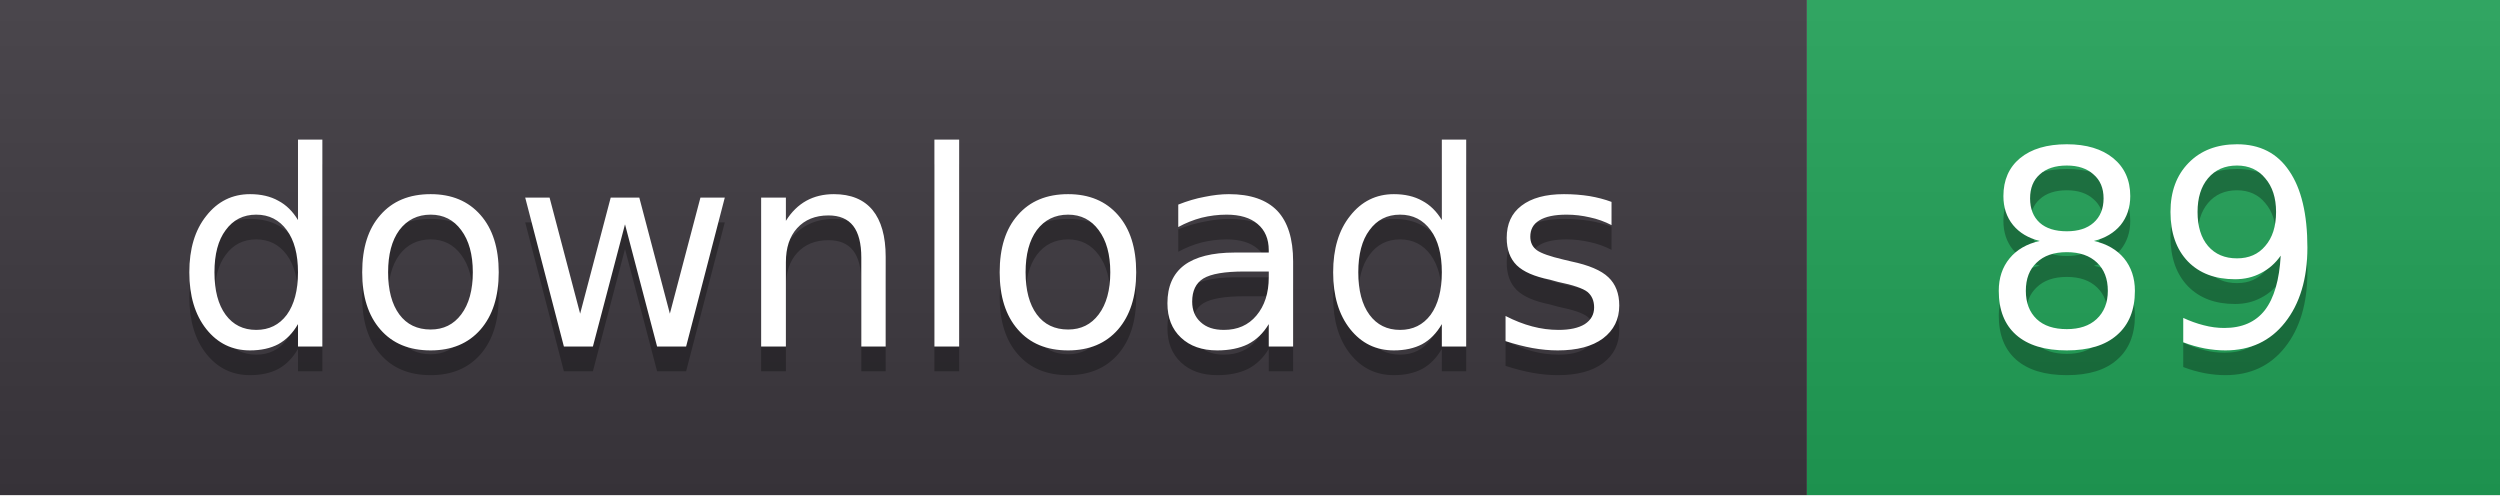
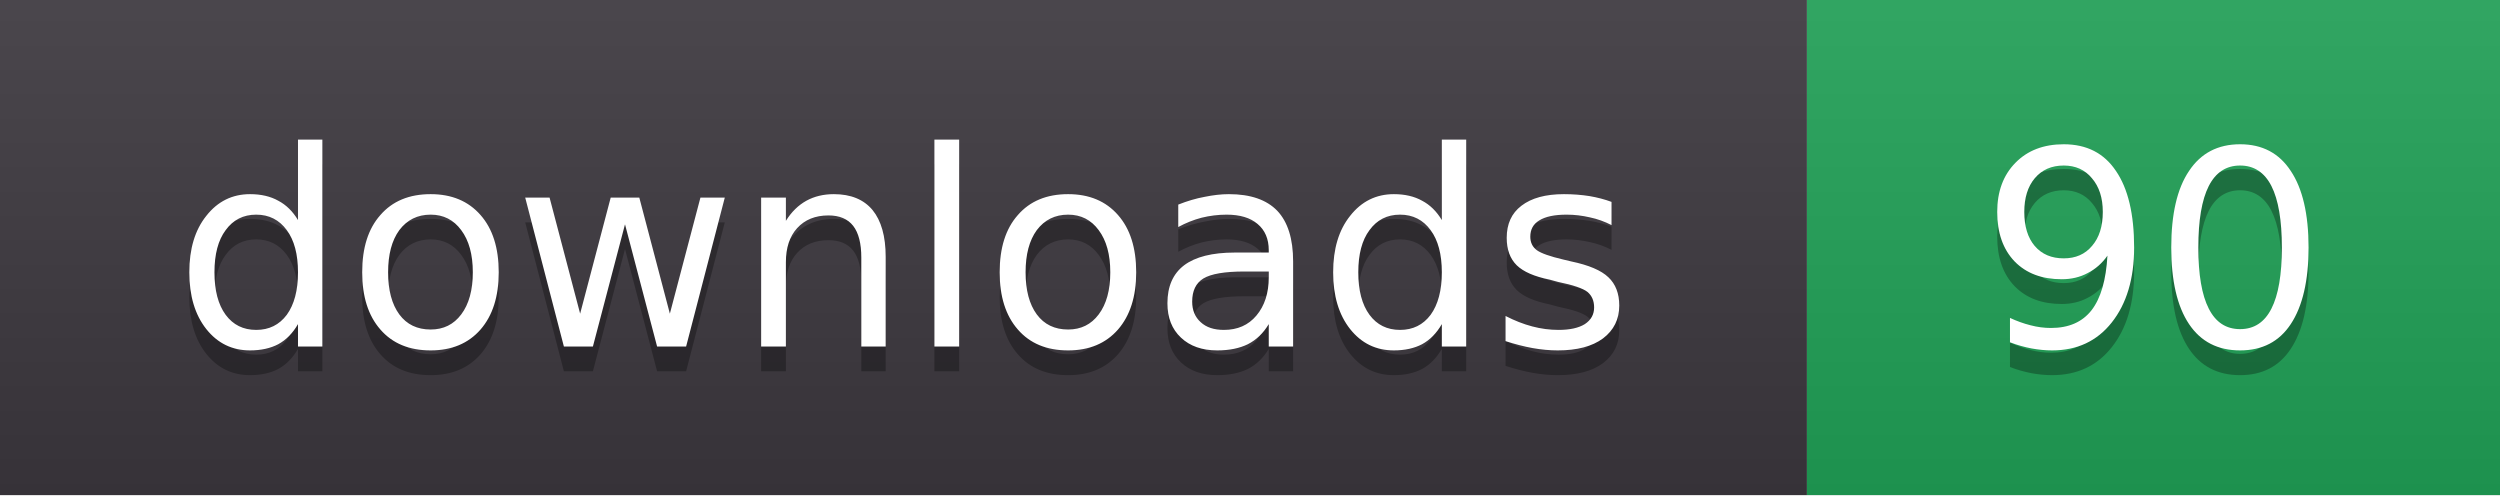
- <svg xmlns="http://www.w3.org/2000/svg" width="101" height="20" role="img" aria-label="downloads: 89">
+ <svg xmlns="http://www.w3.org/2000/svg" width="101" height="20" role="img" aria-label="downloads: 90">
  <linearGradient id="s" x2="0" y2="100%">
    <stop offset="0" stop-color="#fff" stop-opacity=".08" />
    <stop offset="1" stop-color="#000" stop-opacity=".08" />
  </linearGradient>
  <clipPath id="r">
    <rect width="101" height="20" rx="0" fill="#fff" />
  </clipPath>
  <g clip-path="url(#r)">
    <rect width="73" height="20" fill="#3b363d" />
    <rect x="73" width="28" height="20" fill="#1f9d55" />
    <rect width="101" height="20" fill="url(#s)" />
  </g>
  <g fill="#fff" text-anchor="middle" font-family="Verdana,DejaVu Sans,sans-serif" font-size="11">
    <text x="36.5" y="15" fill="#010101" fill-opacity=".3">downloads</text>
    <text x="36.5" y="14">downloads</text>
-     <text x="87.0" y="15" fill="#010101" fill-opacity=".3">89</text>
-     <text x="87.0" y="14">89</text>
+     <text x="87.0" y="15" fill="#010101" fill-opacity=".3">90</text>
+     <text x="87.0" y="14">90</text>
  </g>
</svg>
